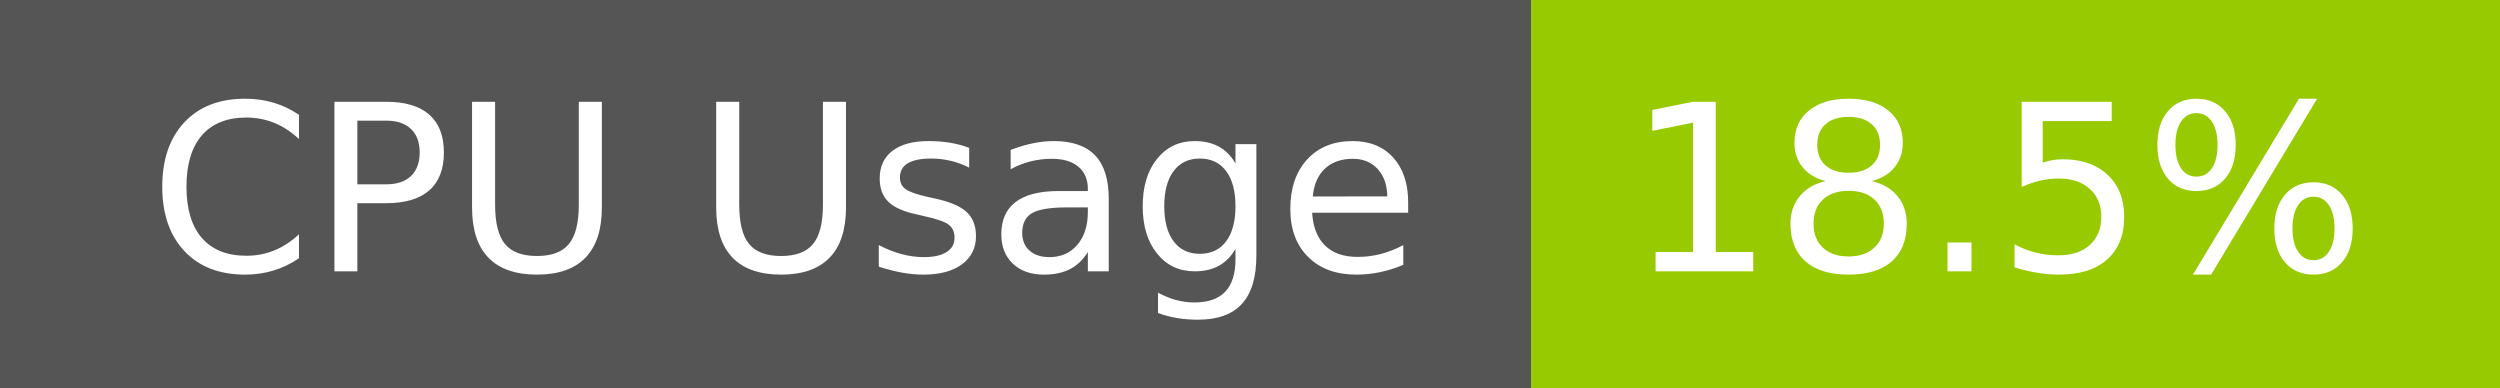
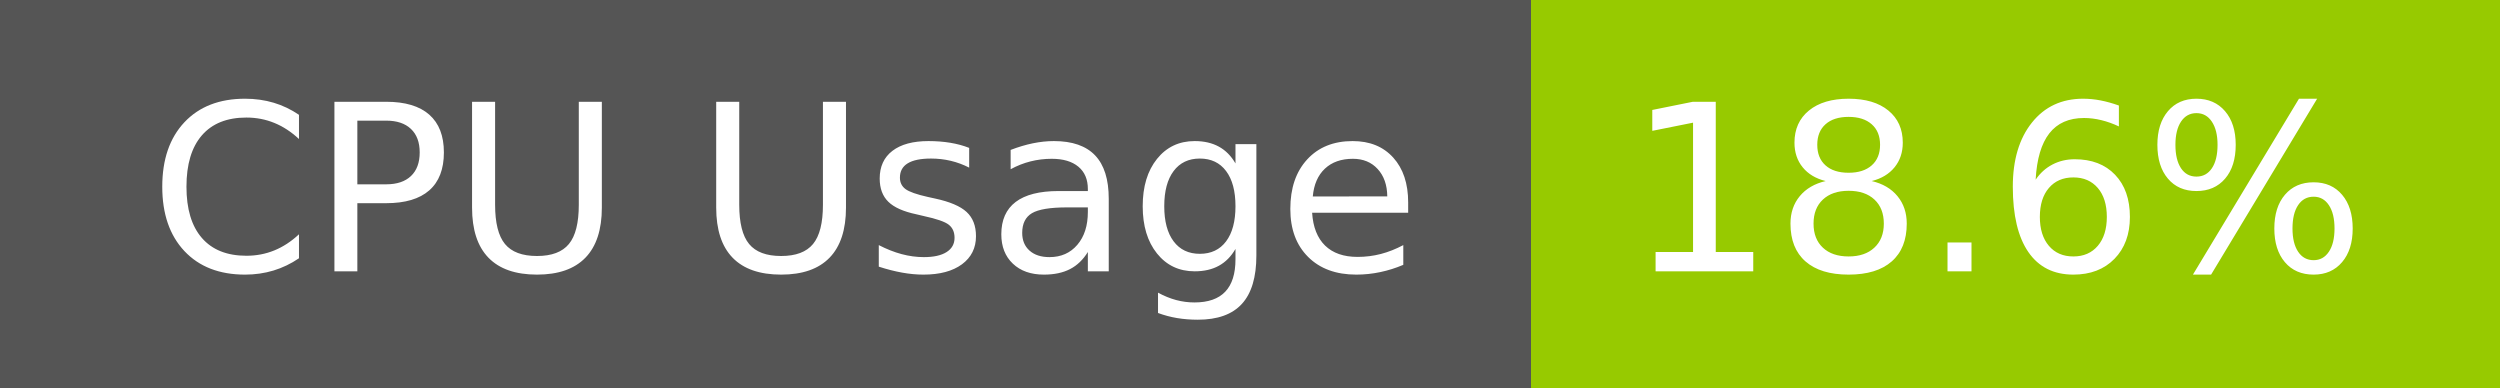
- <svg xmlns="http://www.w3.org/2000/svg" width="129" height="20" role="img" aria-label="CPU Usage: 18.5%">
+ <svg xmlns="http://www.w3.org/2000/svg" width="129" height="20" role="img" aria-label="CPU Usage: 18.6%">
  <g shape-rendering="crispEdges">
    <rect width="79" height="20" fill="#555" />
    <rect x="79" width="50" height="20" fill="#97ca00" />
  </g>
  <g fill="#fff" text-anchor="middle" font-family="Verdana,Geneva,DejaVu Sans,sans-serif" text-rendering="geometricPrecision" font-size="120">
    <text x="405" y="140" transform="scale(.1)" fill="#fff" textLength="665">CPU Usage</text>
-     <text x="1030" y="140" transform="scale(.1)" fill="#fff" textLength="390">18.5%</text>
+     <text x="1030" y="140" transform="scale(.1)" fill="#fff" textLength="390">18.6%</text>
  </g>
</svg>
